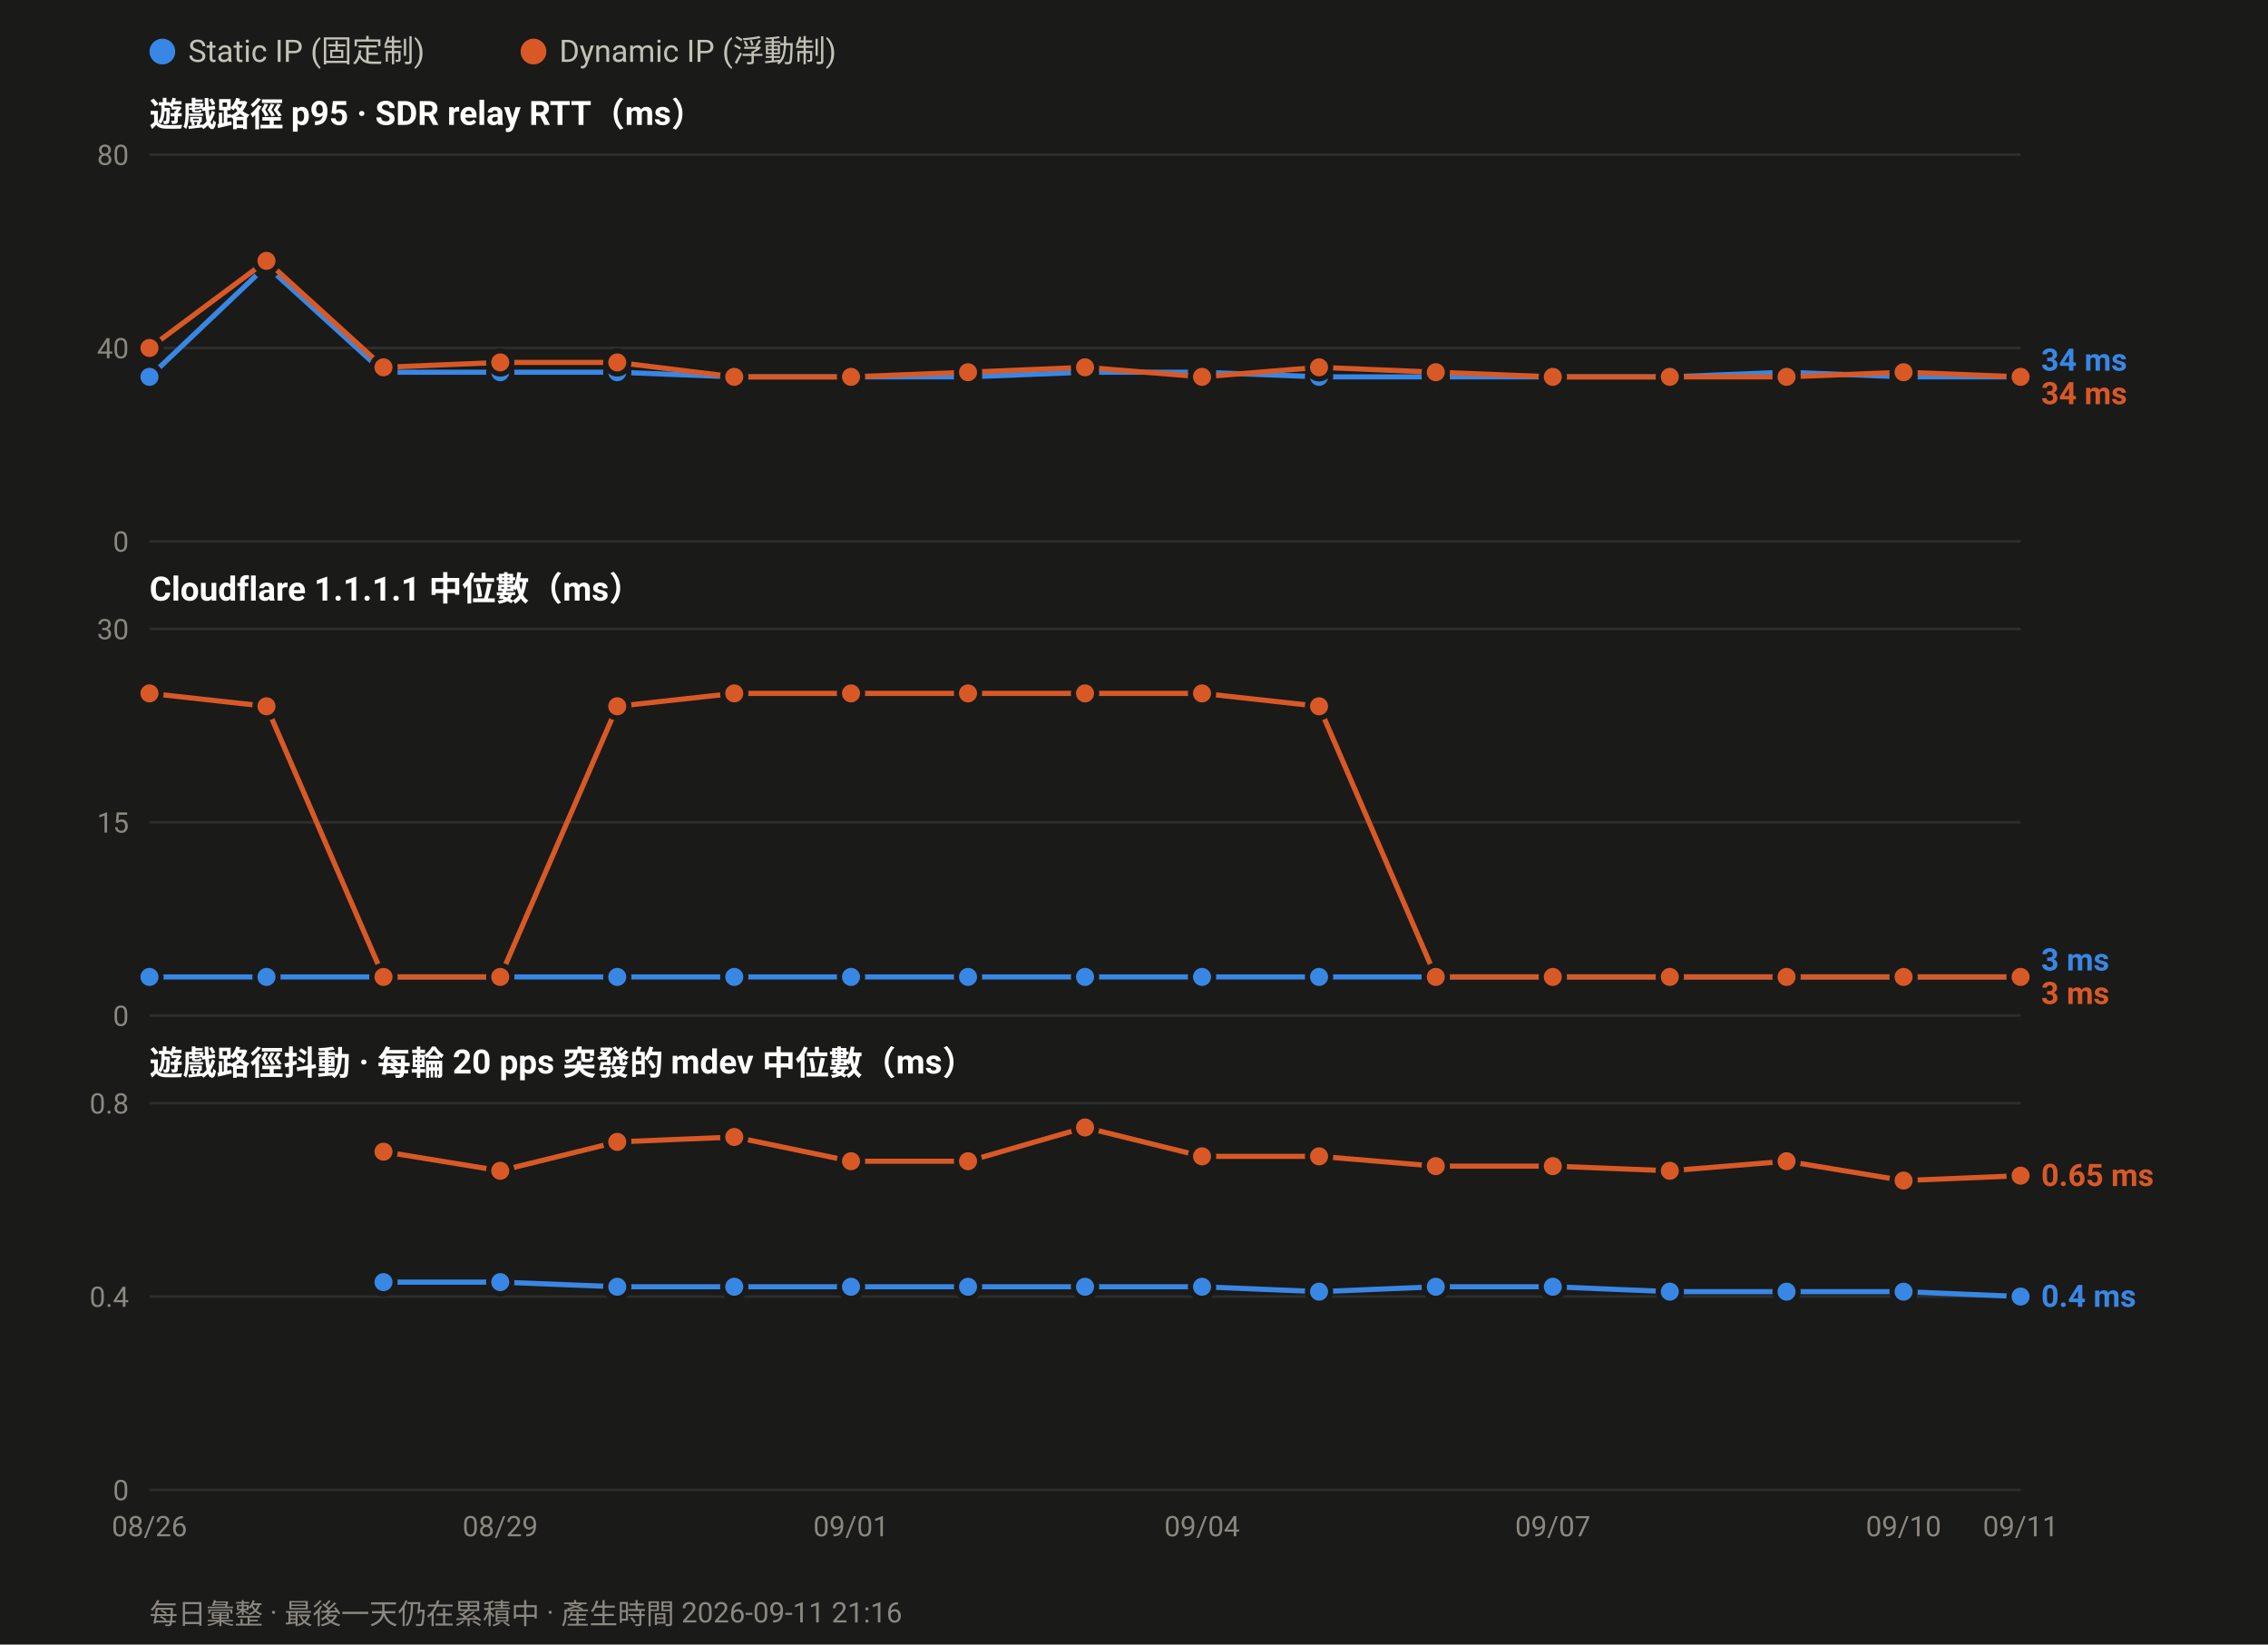
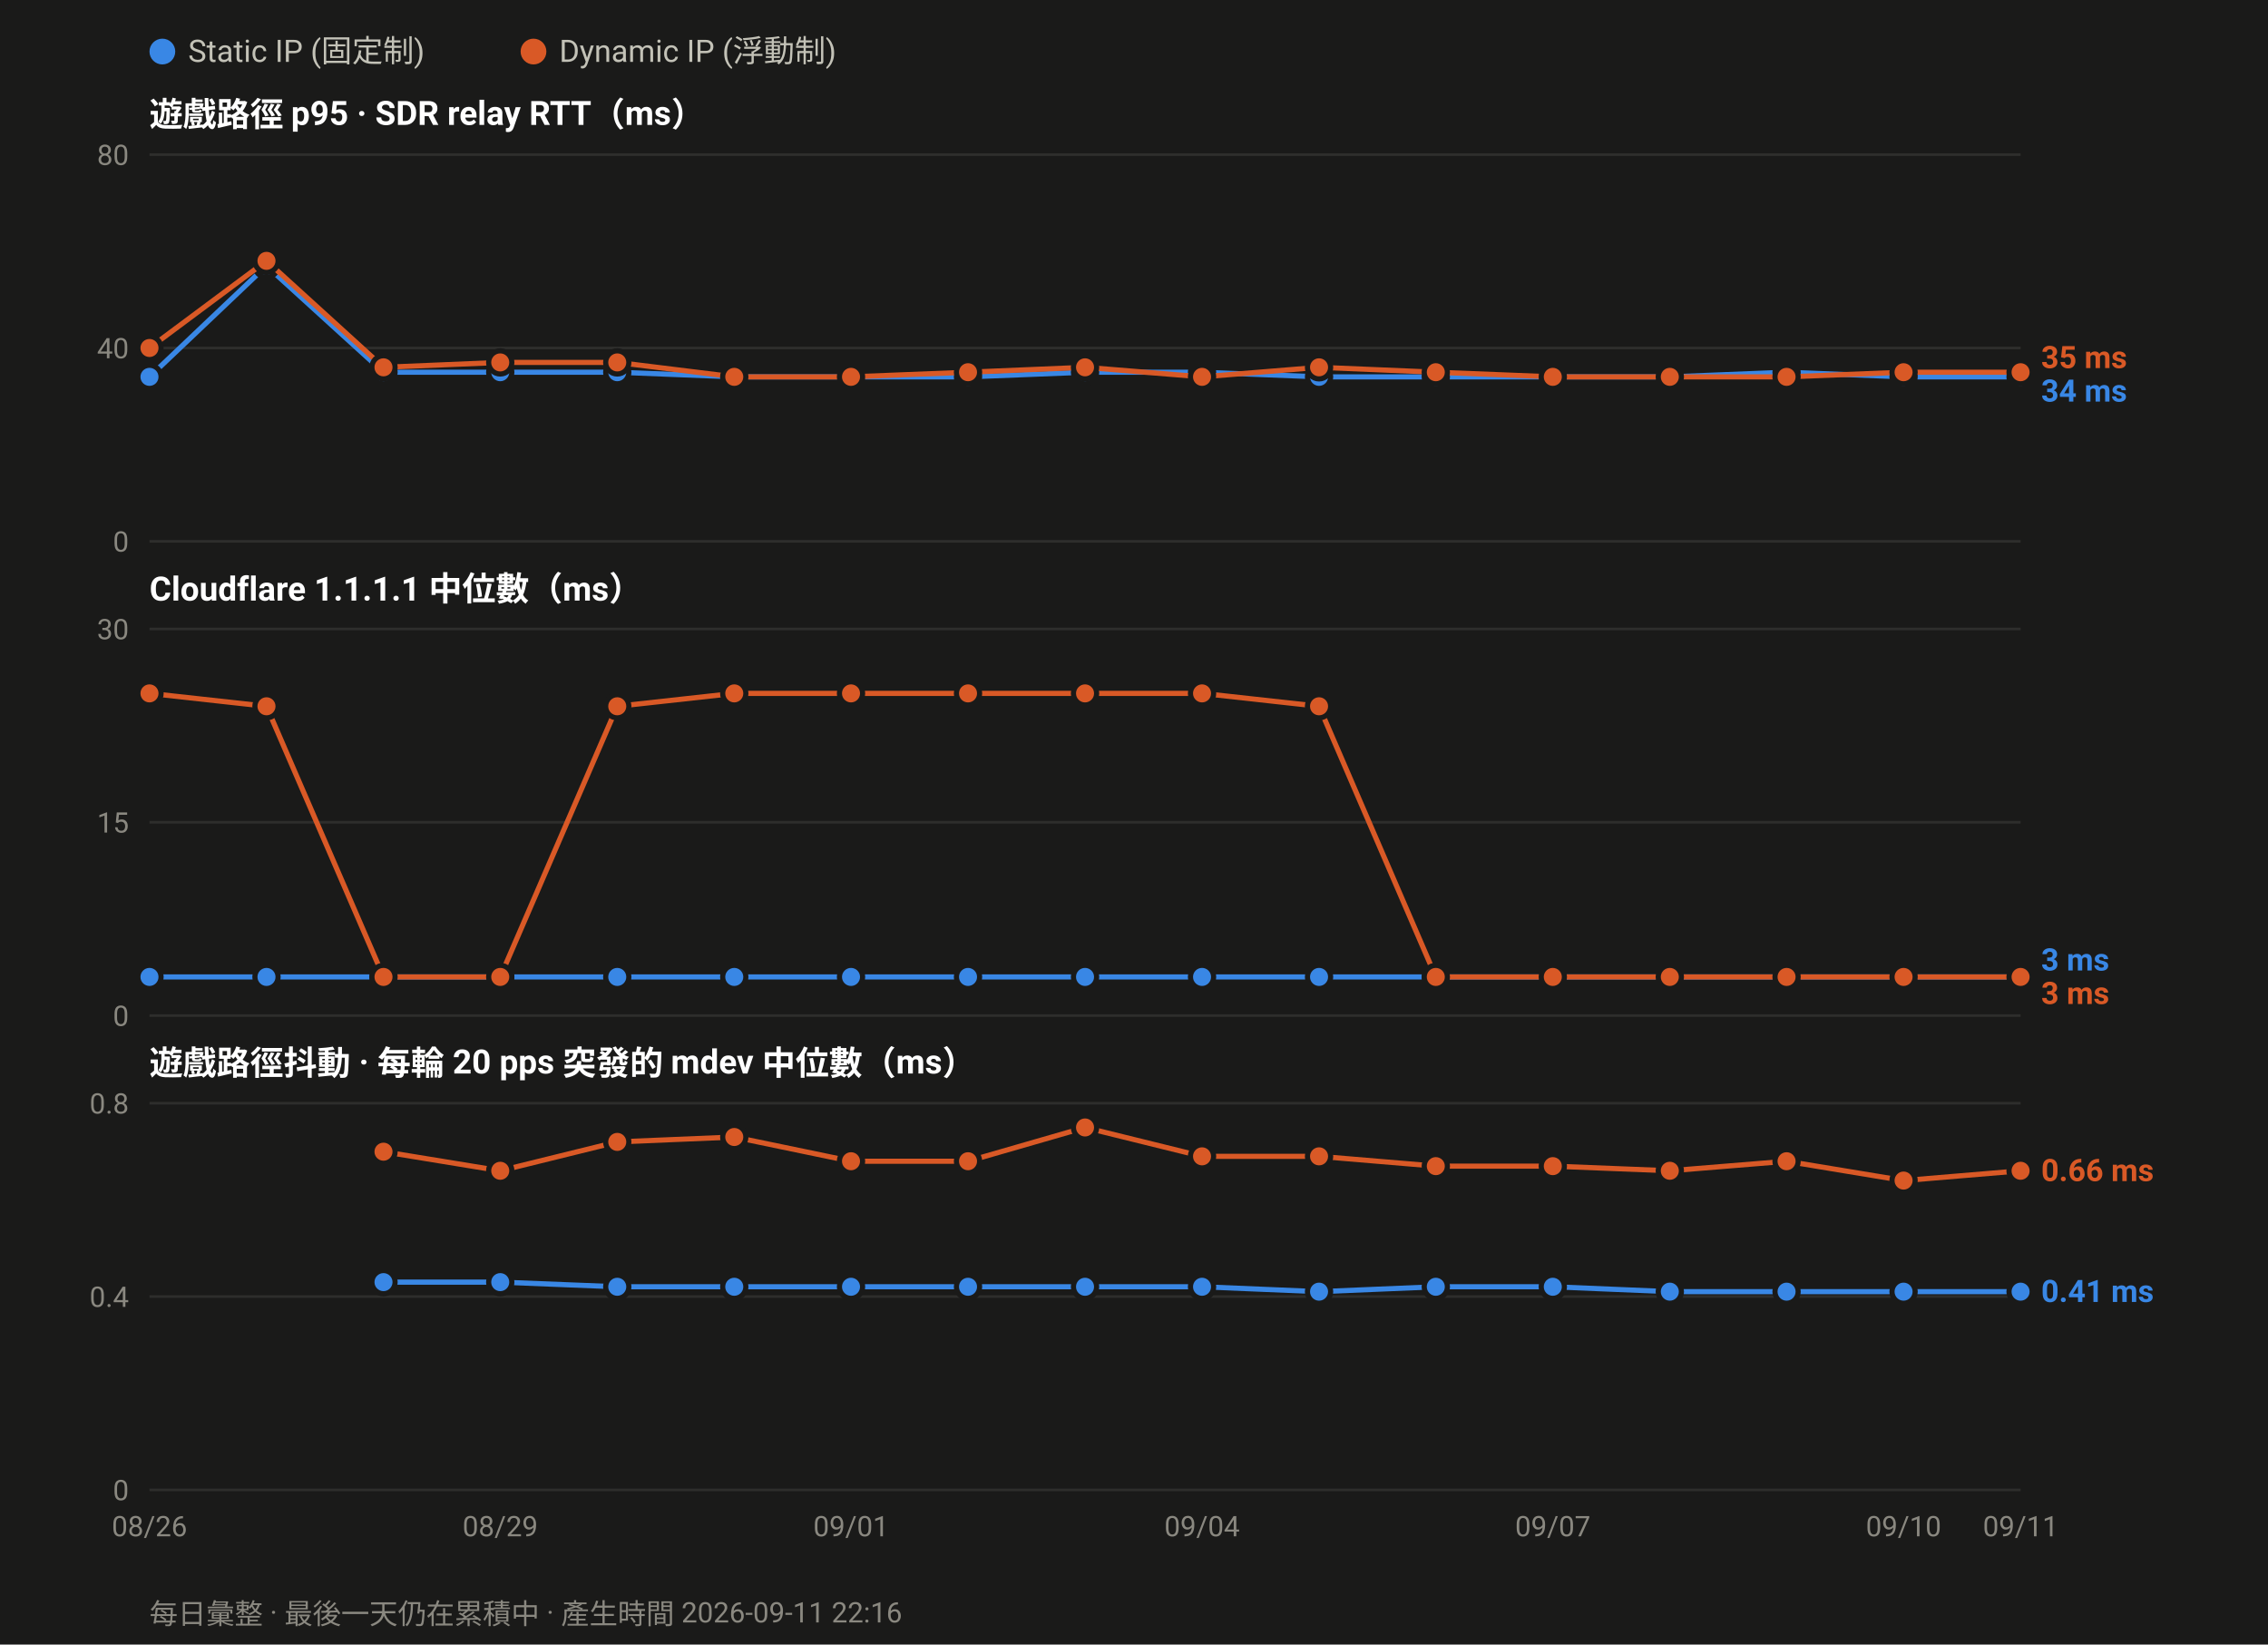
<svg xmlns="http://www.w3.org/2000/svg" width="880" height="638" viewBox="0 0 880 638" font-family="ui-sans-serif,-apple-system,Segoe UI,Roboto,Helvetica,Arial,sans-serif">
  <rect width="880" height="638" fill="#1a1a19" />
  <circle cx="63.0" cy="20" r="5" fill="#3987e5" />
  <text x="73.0" y="24" font-size="12" fill="#c3c2b7">Static IP (固定制)</text>
  <circle cx="207.0" cy="20" r="5" fill="#d95926" />
  <text x="217.0" y="24" font-size="12" fill="#c3c2b7">Dynamic IP (浮動制)</text>
  <text x="58" y="49.0" font-size="13" font-weight="600" fill="#ffffff">遊戲路徑 p95 · SDR relay RTT（ms）</text>
  <line x1="58" y1="210.0" x2="784.0" y2="210.0" stroke="#2e2e2c" stroke-width="1" />
  <text x="50" y="214.0" font-size="11" text-anchor="end" fill="#8a8880">0</text>
  <line x1="58" y1="135.0" x2="784.0" y2="135.0" stroke="#2e2e2c" stroke-width="1" />
  <text x="50" y="139.0" font-size="11" text-anchor="end" fill="#8a8880">40</text>
  <line x1="58" y1="60.0" x2="784.0" y2="60.0" stroke="#2e2e2c" stroke-width="1" />
  <text x="50" y="64.0" font-size="11" text-anchor="end" fill="#8a8880">80</text>
  <polyline fill="none" stroke="#3987e5" stroke-width="2" stroke-linejoin="round" points="58.0,146.2 103.4,103.1 148.8,144.4 194.1,144.4 239.5,144.4 284.9,146.2 330.2,146.2 375.6,146.2 421.0,144.4 466.4,144.4 511.8,146.2 557.1,146.2 602.5,146.2 647.9,146.2 693.2,144.4 738.6,146.2 784.0,146.2" />
  <circle cx="58.0" cy="146.2" r="4.5" fill="#3987e5" stroke="#1a1a19" stroke-width="2" />
  <circle cx="103.4" cy="103.1" r="4.5" fill="#3987e5" stroke="#1a1a19" stroke-width="2" />
  <circle cx="148.8" cy="144.4" r="4.5" fill="#3987e5" stroke="#1a1a19" stroke-width="2" />
  <circle cx="194.1" cy="144.4" r="4.5" fill="#3987e5" stroke="#1a1a19" stroke-width="2" />
  <circle cx="239.5" cy="144.4" r="4.5" fill="#3987e5" stroke="#1a1a19" stroke-width="2" />
  <circle cx="284.9" cy="146.2" r="4.5" fill="#3987e5" stroke="#1a1a19" stroke-width="2" />
  <circle cx="330.2" cy="146.2" r="4.5" fill="#3987e5" stroke="#1a1a19" stroke-width="2" />
  <circle cx="375.6" cy="146.2" r="4.5" fill="#3987e5" stroke="#1a1a19" stroke-width="2" />
  <circle cx="421.0" cy="144.4" r="4.5" fill="#3987e5" stroke="#1a1a19" stroke-width="2" />
  <circle cx="466.4" cy="144.4" r="4.5" fill="#3987e5" stroke="#1a1a19" stroke-width="2" />
  <circle cx="511.8" cy="146.2" r="4.5" fill="#3987e5" stroke="#1a1a19" stroke-width="2" />
  <circle cx="557.1" cy="146.2" r="4.5" fill="#3987e5" stroke="#1a1a19" stroke-width="2" />
  <circle cx="602.5" cy="146.2" r="4.5" fill="#3987e5" stroke="#1a1a19" stroke-width="2" />
  <circle cx="647.9" cy="146.2" r="4.5" fill="#3987e5" stroke="#1a1a19" stroke-width="2" />
  <circle cx="693.2" cy="144.4" r="4.5" fill="#3987e5" stroke="#1a1a19" stroke-width="2" />
  <circle cx="738.6" cy="146.2" r="4.5" fill="#3987e5" stroke="#1a1a19" stroke-width="2" />
  <circle cx="784.0" cy="146.2" r="4.5" fill="#3987e5" stroke="#1a1a19" stroke-width="2" />
-   <polyline fill="none" stroke="#d95926" stroke-width="2" stroke-linejoin="round" points="58.0,135.0 103.4,101.2 148.8,142.5 194.1,140.6 239.5,140.6 284.9,146.2 330.2,146.2 375.6,144.4 421.0,142.5 466.4,146.2 511.8,142.5 557.1,144.4 602.5,146.2 647.9,146.2 693.2,146.2 738.6,144.4 784.0,146.2" />
+   <polyline fill="none" stroke="#d95926" stroke-width="2" stroke-linejoin="round" points="58.0,135.0 103.4,101.2 148.8,142.5 194.1,140.6 239.5,140.6 284.9,146.2 330.2,146.2 375.6,144.4 421.0,142.5 466.4,146.2 511.8,142.5 557.1,144.4 602.5,146.2 647.9,146.2 693.2,146.2 738.6,144.4 784.0,144.4" />
  <circle cx="58.0" cy="135.0" r="4.5" fill="#d95926" stroke="#1a1a19" stroke-width="2" />
  <circle cx="103.4" cy="101.2" r="4.5" fill="#d95926" stroke="#1a1a19" stroke-width="2" />
  <circle cx="148.8" cy="142.5" r="4.5" fill="#d95926" stroke="#1a1a19" stroke-width="2" />
  <circle cx="194.1" cy="140.6" r="4.5" fill="#d95926" stroke="#1a1a19" stroke-width="2" />
  <circle cx="239.5" cy="140.6" r="4.5" fill="#d95926" stroke="#1a1a19" stroke-width="2" />
  <circle cx="284.9" cy="146.2" r="4.5" fill="#d95926" stroke="#1a1a19" stroke-width="2" />
  <circle cx="330.2" cy="146.2" r="4.5" fill="#d95926" stroke="#1a1a19" stroke-width="2" />
  <circle cx="375.6" cy="144.4" r="4.5" fill="#d95926" stroke="#1a1a19" stroke-width="2" />
  <circle cx="421.0" cy="142.5" r="4.5" fill="#d95926" stroke="#1a1a19" stroke-width="2" />
  <circle cx="466.4" cy="146.2" r="4.5" fill="#d95926" stroke="#1a1a19" stroke-width="2" />
  <circle cx="511.8" cy="142.5" r="4.5" fill="#d95926" stroke="#1a1a19" stroke-width="2" />
  <circle cx="557.1" cy="144.4" r="4.5" fill="#d95926" stroke="#1a1a19" stroke-width="2" />
  <circle cx="602.5" cy="146.2" r="4.5" fill="#d95926" stroke="#1a1a19" stroke-width="2" />
  <circle cx="647.9" cy="146.2" r="4.5" fill="#d95926" stroke="#1a1a19" stroke-width="2" />
  <circle cx="693.2" cy="146.2" r="4.5" fill="#d95926" stroke="#1a1a19" stroke-width="2" />
  <circle cx="738.6" cy="144.4" r="4.5" fill="#d95926" stroke="#1a1a19" stroke-width="2" />
-   <circle cx="784.0" cy="146.2" r="4.5" fill="#d95926" stroke="#1a1a19" stroke-width="2" />
-   <text x="792.0" y="143.8" font-size="12" font-weight="600" fill="#3987e5">34 ms</text>
-   <text x="792.0" y="156.8" font-size="12" font-weight="600" fill="#d95926">34 ms</text>
+   <circle cx="784.0" cy="144.4" r="4.5" fill="#d95926" stroke="#1a1a19" stroke-width="2" />
+   <text x="792.0" y="142.8" font-size="12" font-weight="600" fill="#d95926">35 ms</text>
+   <text x="792.0" y="155.8" font-size="12" font-weight="600" fill="#3987e5">34 ms</text>
  <text x="58" y="233.0" font-size="13" font-weight="600" fill="#ffffff">Cloudflare 1.1.1.1 中位數（ms）</text>
  <line x1="58" y1="394.0" x2="784.0" y2="394.0" stroke="#2e2e2c" stroke-width="1" />
  <text x="50" y="398.0" font-size="11" text-anchor="end" fill="#8a8880">0</text>
  <line x1="58" y1="319.0" x2="784.0" y2="319.0" stroke="#2e2e2c" stroke-width="1" />
  <text x="50" y="323.0" font-size="11" text-anchor="end" fill="#8a8880">15</text>
  <line x1="58" y1="244.0" x2="784.0" y2="244.0" stroke="#2e2e2c" stroke-width="1" />
  <text x="50" y="248.0" font-size="11" text-anchor="end" fill="#8a8880">30</text>
  <polyline fill="none" stroke="#3987e5" stroke-width="2" stroke-linejoin="round" points="58.0,379.0 103.4,379.0 148.8,379.0 194.1,379.0 239.5,379.0 284.9,379.0 330.2,379.0 375.6,379.0 421.0,379.0 466.4,379.0 511.8,379.0 557.1,379.0 602.5,379.0 647.9,379.0 693.2,379.0 738.6,379.0 784.0,379.0" />
  <circle cx="58.0" cy="379.0" r="4.5" fill="#3987e5" stroke="#1a1a19" stroke-width="2" />
  <circle cx="103.4" cy="379.0" r="4.5" fill="#3987e5" stroke="#1a1a19" stroke-width="2" />
  <circle cx="148.8" cy="379.0" r="4.5" fill="#3987e5" stroke="#1a1a19" stroke-width="2" />
  <circle cx="194.1" cy="379.0" r="4.5" fill="#3987e5" stroke="#1a1a19" stroke-width="2" />
  <circle cx="239.5" cy="379.0" r="4.5" fill="#3987e5" stroke="#1a1a19" stroke-width="2" />
  <circle cx="284.9" cy="379.0" r="4.5" fill="#3987e5" stroke="#1a1a19" stroke-width="2" />
  <circle cx="330.2" cy="379.0" r="4.5" fill="#3987e5" stroke="#1a1a19" stroke-width="2" />
  <circle cx="375.6" cy="379.0" r="4.5" fill="#3987e5" stroke="#1a1a19" stroke-width="2" />
  <circle cx="421.0" cy="379.0" r="4.5" fill="#3987e5" stroke="#1a1a19" stroke-width="2" />
  <circle cx="466.4" cy="379.0" r="4.5" fill="#3987e5" stroke="#1a1a19" stroke-width="2" />
  <circle cx="511.8" cy="379.0" r="4.5" fill="#3987e5" stroke="#1a1a19" stroke-width="2" />
  <circle cx="557.1" cy="379.0" r="4.5" fill="#3987e5" stroke="#1a1a19" stroke-width="2" />
  <circle cx="602.5" cy="379.0" r="4.5" fill="#3987e5" stroke="#1a1a19" stroke-width="2" />
  <circle cx="647.9" cy="379.0" r="4.5" fill="#3987e5" stroke="#1a1a19" stroke-width="2" />
  <circle cx="693.2" cy="379.0" r="4.5" fill="#3987e5" stroke="#1a1a19" stroke-width="2" />
  <circle cx="738.6" cy="379.0" r="4.5" fill="#3987e5" stroke="#1a1a19" stroke-width="2" />
  <circle cx="784.0" cy="379.0" r="4.5" fill="#3987e5" stroke="#1a1a19" stroke-width="2" />
  <polyline fill="none" stroke="#d95926" stroke-width="2" stroke-linejoin="round" points="58.0,269.0 103.4,274.0 148.8,379.0 194.1,379.0 239.5,274.0 284.9,269.0 330.2,269.0 375.6,269.0 421.0,269.0 466.4,269.0 511.8,274.0 557.1,379.0 602.5,379.0 647.9,379.0 693.2,379.0 738.6,379.0 784.0,379.0" />
  <circle cx="58.0" cy="269.0" r="4.5" fill="#d95926" stroke="#1a1a19" stroke-width="2" />
  <circle cx="103.4" cy="274.0" r="4.5" fill="#d95926" stroke="#1a1a19" stroke-width="2" />
  <circle cx="148.8" cy="379.0" r="4.5" fill="#d95926" stroke="#1a1a19" stroke-width="2" />
  <circle cx="194.1" cy="379.0" r="4.5" fill="#d95926" stroke="#1a1a19" stroke-width="2" />
  <circle cx="239.5" cy="274.0" r="4.5" fill="#d95926" stroke="#1a1a19" stroke-width="2" />
  <circle cx="284.9" cy="269.0" r="4.5" fill="#d95926" stroke="#1a1a19" stroke-width="2" />
  <circle cx="330.2" cy="269.0" r="4.5" fill="#d95926" stroke="#1a1a19" stroke-width="2" />
  <circle cx="375.6" cy="269.0" r="4.5" fill="#d95926" stroke="#1a1a19" stroke-width="2" />
  <circle cx="421.0" cy="269.0" r="4.5" fill="#d95926" stroke="#1a1a19" stroke-width="2" />
  <circle cx="466.4" cy="269.0" r="4.5" fill="#d95926" stroke="#1a1a19" stroke-width="2" />
  <circle cx="511.8" cy="274.0" r="4.5" fill="#d95926" stroke="#1a1a19" stroke-width="2" />
  <circle cx="557.1" cy="379.0" r="4.5" fill="#d95926" stroke="#1a1a19" stroke-width="2" />
  <circle cx="602.5" cy="379.0" r="4.5" fill="#d95926" stroke="#1a1a19" stroke-width="2" />
  <circle cx="647.9" cy="379.0" r="4.5" fill="#d95926" stroke="#1a1a19" stroke-width="2" />
  <circle cx="693.2" cy="379.0" r="4.5" fill="#d95926" stroke="#1a1a19" stroke-width="2" />
  <circle cx="738.6" cy="379.0" r="4.5" fill="#d95926" stroke="#1a1a19" stroke-width="2" />
  <circle cx="784.0" cy="379.0" r="4.5" fill="#d95926" stroke="#1a1a19" stroke-width="2" />
  <text x="792.0" y="376.5" font-size="12" font-weight="600" fill="#3987e5">3 ms</text>
  <text x="792.0" y="389.5" font-size="12" font-weight="600" fill="#d95926">3 ms</text>
  <text x="58" y="417.0" font-size="13" font-weight="600" fill="#ffffff">遊戲路徑抖動 · 每輪 20 pps 突發的 mdev 中位數（ms）</text>
  <line x1="58" y1="578.0" x2="784.0" y2="578.0" stroke="#2e2e2c" stroke-width="1" />
  <text x="50" y="582.0" font-size="11" text-anchor="end" fill="#8a8880">0</text>
  <line x1="58" y1="503.0" x2="784.0" y2="503.0" stroke="#2e2e2c" stroke-width="1" />
  <text x="50" y="507.0" font-size="11" text-anchor="end" fill="#8a8880">0.4</text>
  <line x1="58" y1="428.0" x2="784.0" y2="428.0" stroke="#2e2e2c" stroke-width="1" />
  <text x="50" y="432.0" font-size="11" text-anchor="end" fill="#8a8880">0.8</text>
-   <polyline fill="none" stroke="#3987e5" stroke-width="2" stroke-linejoin="round" points="148.8,497.4 194.1,497.4 239.5,499.2 284.9,499.2 330.2,499.2 375.6,499.2 421.0,499.2 466.4,499.2 511.8,501.1 557.1,499.2 602.5,499.2 647.9,501.1 693.2,501.1 738.6,501.1 784.0,503.0" />
+   <polyline fill="none" stroke="#3987e5" stroke-width="2" stroke-linejoin="round" points="148.8,497.4 194.1,497.4 239.5,499.2 284.9,499.2 330.2,499.2 375.6,499.2 421.0,499.2 466.4,499.2 511.8,501.1 557.1,499.2 602.5,499.2 647.9,501.1 693.2,501.1 738.6,501.1 784.0,501.1" />
  <circle cx="148.8" cy="497.4" r="4.5" fill="#3987e5" stroke="#1a1a19" stroke-width="2" />
  <circle cx="194.1" cy="497.4" r="4.5" fill="#3987e5" stroke="#1a1a19" stroke-width="2" />
  <circle cx="239.5" cy="499.2" r="4.5" fill="#3987e5" stroke="#1a1a19" stroke-width="2" />
  <circle cx="284.9" cy="499.2" r="4.5" fill="#3987e5" stroke="#1a1a19" stroke-width="2" />
  <circle cx="330.2" cy="499.2" r="4.5" fill="#3987e5" stroke="#1a1a19" stroke-width="2" />
  <circle cx="375.6" cy="499.2" r="4.5" fill="#3987e5" stroke="#1a1a19" stroke-width="2" />
  <circle cx="421.0" cy="499.2" r="4.5" fill="#3987e5" stroke="#1a1a19" stroke-width="2" />
  <circle cx="466.4" cy="499.2" r="4.5" fill="#3987e5" stroke="#1a1a19" stroke-width="2" />
  <circle cx="511.8" cy="501.1" r="4.5" fill="#3987e5" stroke="#1a1a19" stroke-width="2" />
  <circle cx="557.1" cy="499.2" r="4.5" fill="#3987e5" stroke="#1a1a19" stroke-width="2" />
  <circle cx="602.5" cy="499.2" r="4.5" fill="#3987e5" stroke="#1a1a19" stroke-width="2" />
  <circle cx="647.9" cy="501.1" r="4.5" fill="#3987e5" stroke="#1a1a19" stroke-width="2" />
  <circle cx="693.2" cy="501.1" r="4.5" fill="#3987e5" stroke="#1a1a19" stroke-width="2" />
  <circle cx="738.6" cy="501.1" r="4.5" fill="#3987e5" stroke="#1a1a19" stroke-width="2" />
-   <circle cx="784.0" cy="503.0" r="4.5" fill="#3987e5" stroke="#1a1a19" stroke-width="2" />
-   <polyline fill="none" stroke="#d95926" stroke-width="2" stroke-linejoin="round" points="148.8,446.8 194.1,454.2 239.5,443.0 284.9,441.1 330.2,450.5 375.6,450.5 421.0,437.4 466.4,448.6 511.8,448.6 557.1,452.4 602.5,452.4 647.9,454.2 693.2,450.5 738.6,458.0 784.0,456.1" />
+   <circle cx="784.0" cy="501.1" r="4.5" fill="#3987e5" stroke="#1a1a19" stroke-width="2" />
+   <polyline fill="none" stroke="#d95926" stroke-width="2" stroke-linejoin="round" points="148.8,446.8 194.1,454.2 239.5,443.0 284.9,441.1 330.2,450.5 375.6,450.5 421.0,437.4 466.4,448.6 511.8,448.6 557.1,452.4 602.5,452.4 647.9,454.2 693.2,450.5 738.6,458.0 784.0,454.2" />
  <circle cx="148.8" cy="446.8" r="4.5" fill="#d95926" stroke="#1a1a19" stroke-width="2" />
  <circle cx="194.1" cy="454.2" r="4.5" fill="#d95926" stroke="#1a1a19" stroke-width="2" />
  <circle cx="239.5" cy="443.0" r="4.5" fill="#d95926" stroke="#1a1a19" stroke-width="2" />
  <circle cx="284.9" cy="441.1" r="4.5" fill="#d95926" stroke="#1a1a19" stroke-width="2" />
  <circle cx="330.2" cy="450.5" r="4.5" fill="#d95926" stroke="#1a1a19" stroke-width="2" />
  <circle cx="375.6" cy="450.5" r="4.5" fill="#d95926" stroke="#1a1a19" stroke-width="2" />
  <circle cx="421.0" cy="437.4" r="4.5" fill="#d95926" stroke="#1a1a19" stroke-width="2" />
  <circle cx="466.4" cy="448.6" r="4.5" fill="#d95926" stroke="#1a1a19" stroke-width="2" />
  <circle cx="511.8" cy="448.6" r="4.5" fill="#d95926" stroke="#1a1a19" stroke-width="2" />
  <circle cx="557.1" cy="452.4" r="4.5" fill="#d95926" stroke="#1a1a19" stroke-width="2" />
  <circle cx="602.5" cy="452.4" r="4.5" fill="#d95926" stroke="#1a1a19" stroke-width="2" />
  <circle cx="647.9" cy="454.2" r="4.5" fill="#d95926" stroke="#1a1a19" stroke-width="2" />
  <circle cx="693.2" cy="450.5" r="4.5" fill="#d95926" stroke="#1a1a19" stroke-width="2" />
  <circle cx="738.6" cy="458.0" r="4.5" fill="#d95926" stroke="#1a1a19" stroke-width="2" />
-   <circle cx="784.0" cy="456.1" r="4.5" fill="#d95926" stroke="#1a1a19" stroke-width="2" />
-   <text x="792.0" y="460.1" font-size="12" font-weight="600" fill="#d95926">0.65 ms</text>
-   <text x="792.0" y="507.0" font-size="12" font-weight="600" fill="#3987e5">0.4 ms</text>
+   <circle cx="784.0" cy="454.2" r="4.5" fill="#d95926" stroke="#1a1a19" stroke-width="2" />
+   <text x="792.0" y="458.2" font-size="12" font-weight="600" fill="#d95926">0.66 ms</text>
+   <text x="792.0" y="505.1" font-size="12" font-weight="600" fill="#3987e5">0.41 ms</text>
  <text x="58.0" y="596.0" font-size="11" text-anchor="middle" fill="#8a8880">08/26</text>
  <text x="194.1" y="596.0" font-size="11" text-anchor="middle" fill="#8a8880">08/29</text>
  <text x="330.2" y="596.0" font-size="11" text-anchor="middle" fill="#8a8880">09/01</text>
  <text x="466.4" y="596.0" font-size="11" text-anchor="middle" fill="#8a8880">09/04</text>
  <text x="602.5" y="596.0" font-size="11" text-anchor="middle" fill="#8a8880">09/07</text>
  <text x="738.6" y="596.0" font-size="11" text-anchor="middle" fill="#8a8880">09/10</text>
  <text x="784.0" y="596.0" font-size="11" text-anchor="middle" fill="#8a8880">09/11</text>
-   <text x="58" y="630" font-size="11" fill="#8a8880">每日彙整 · 最後一天仍在累積中 · 產生時間 2026-09-11 21:16</text>
+   <text x="58" y="630" font-size="11" fill="#8a8880">每日彙整 · 最後一天仍在累積中 · 產生時間 2026-09-11 22:16</text>
</svg>
